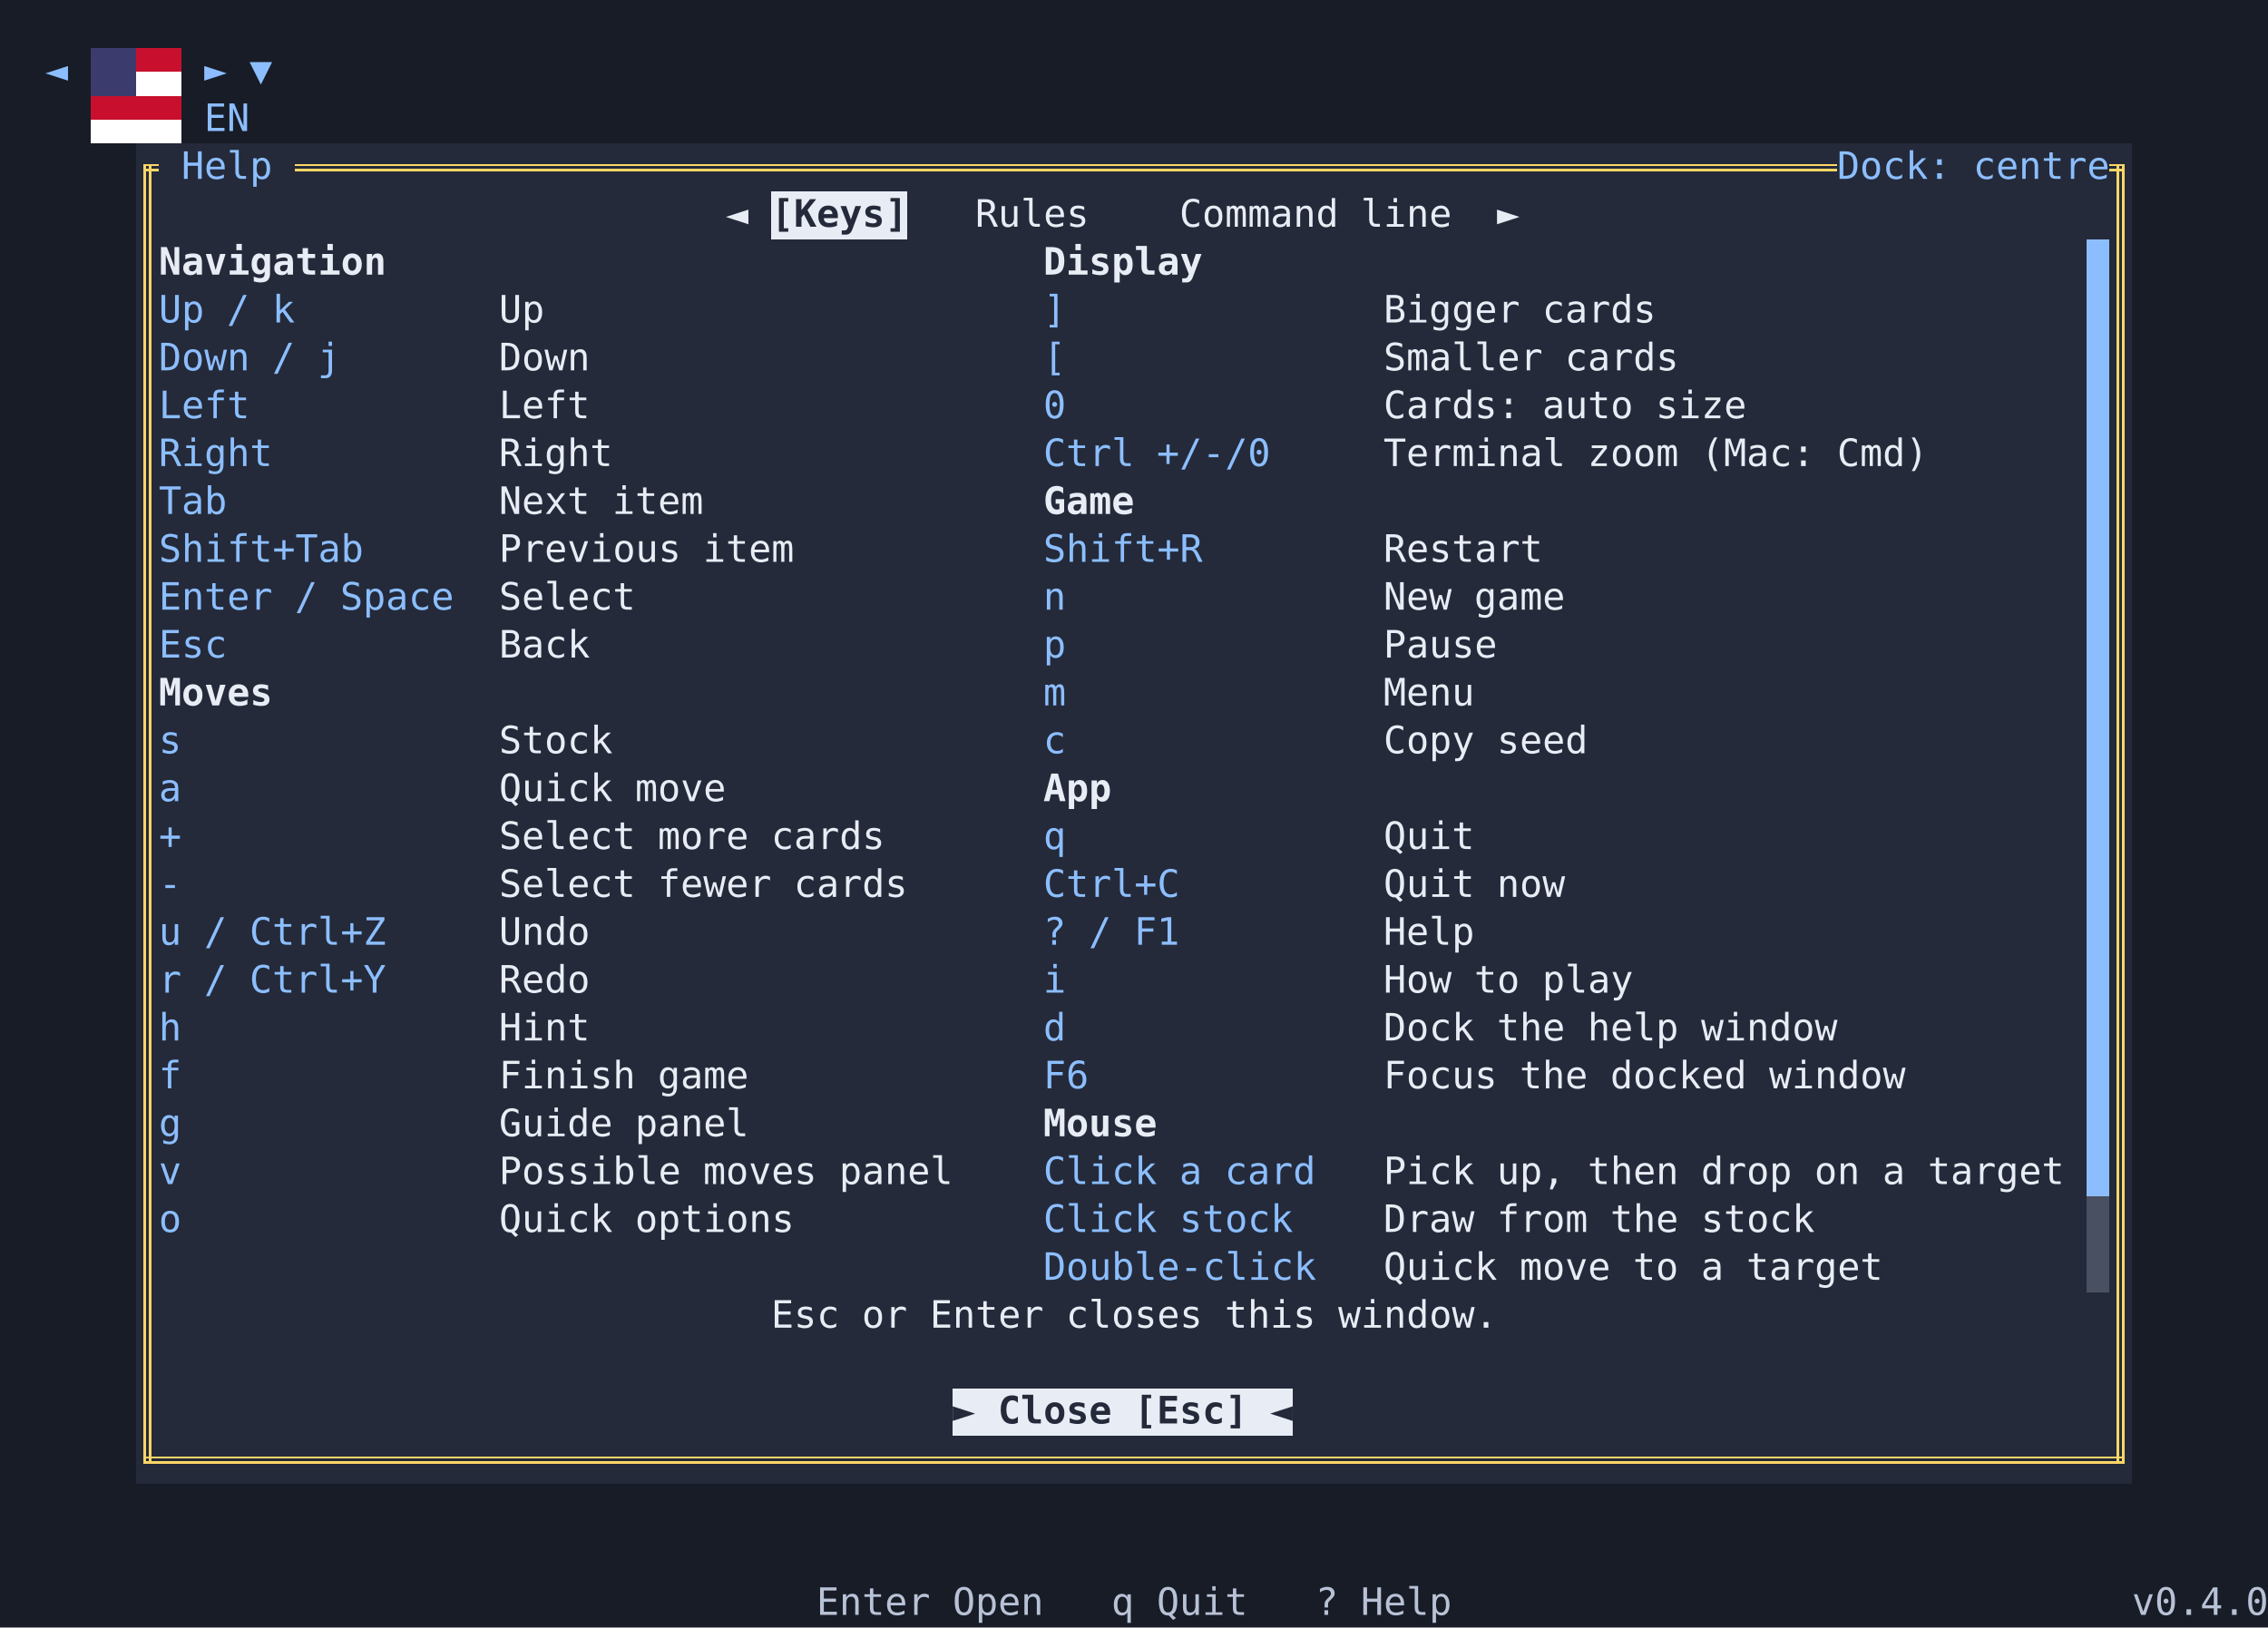
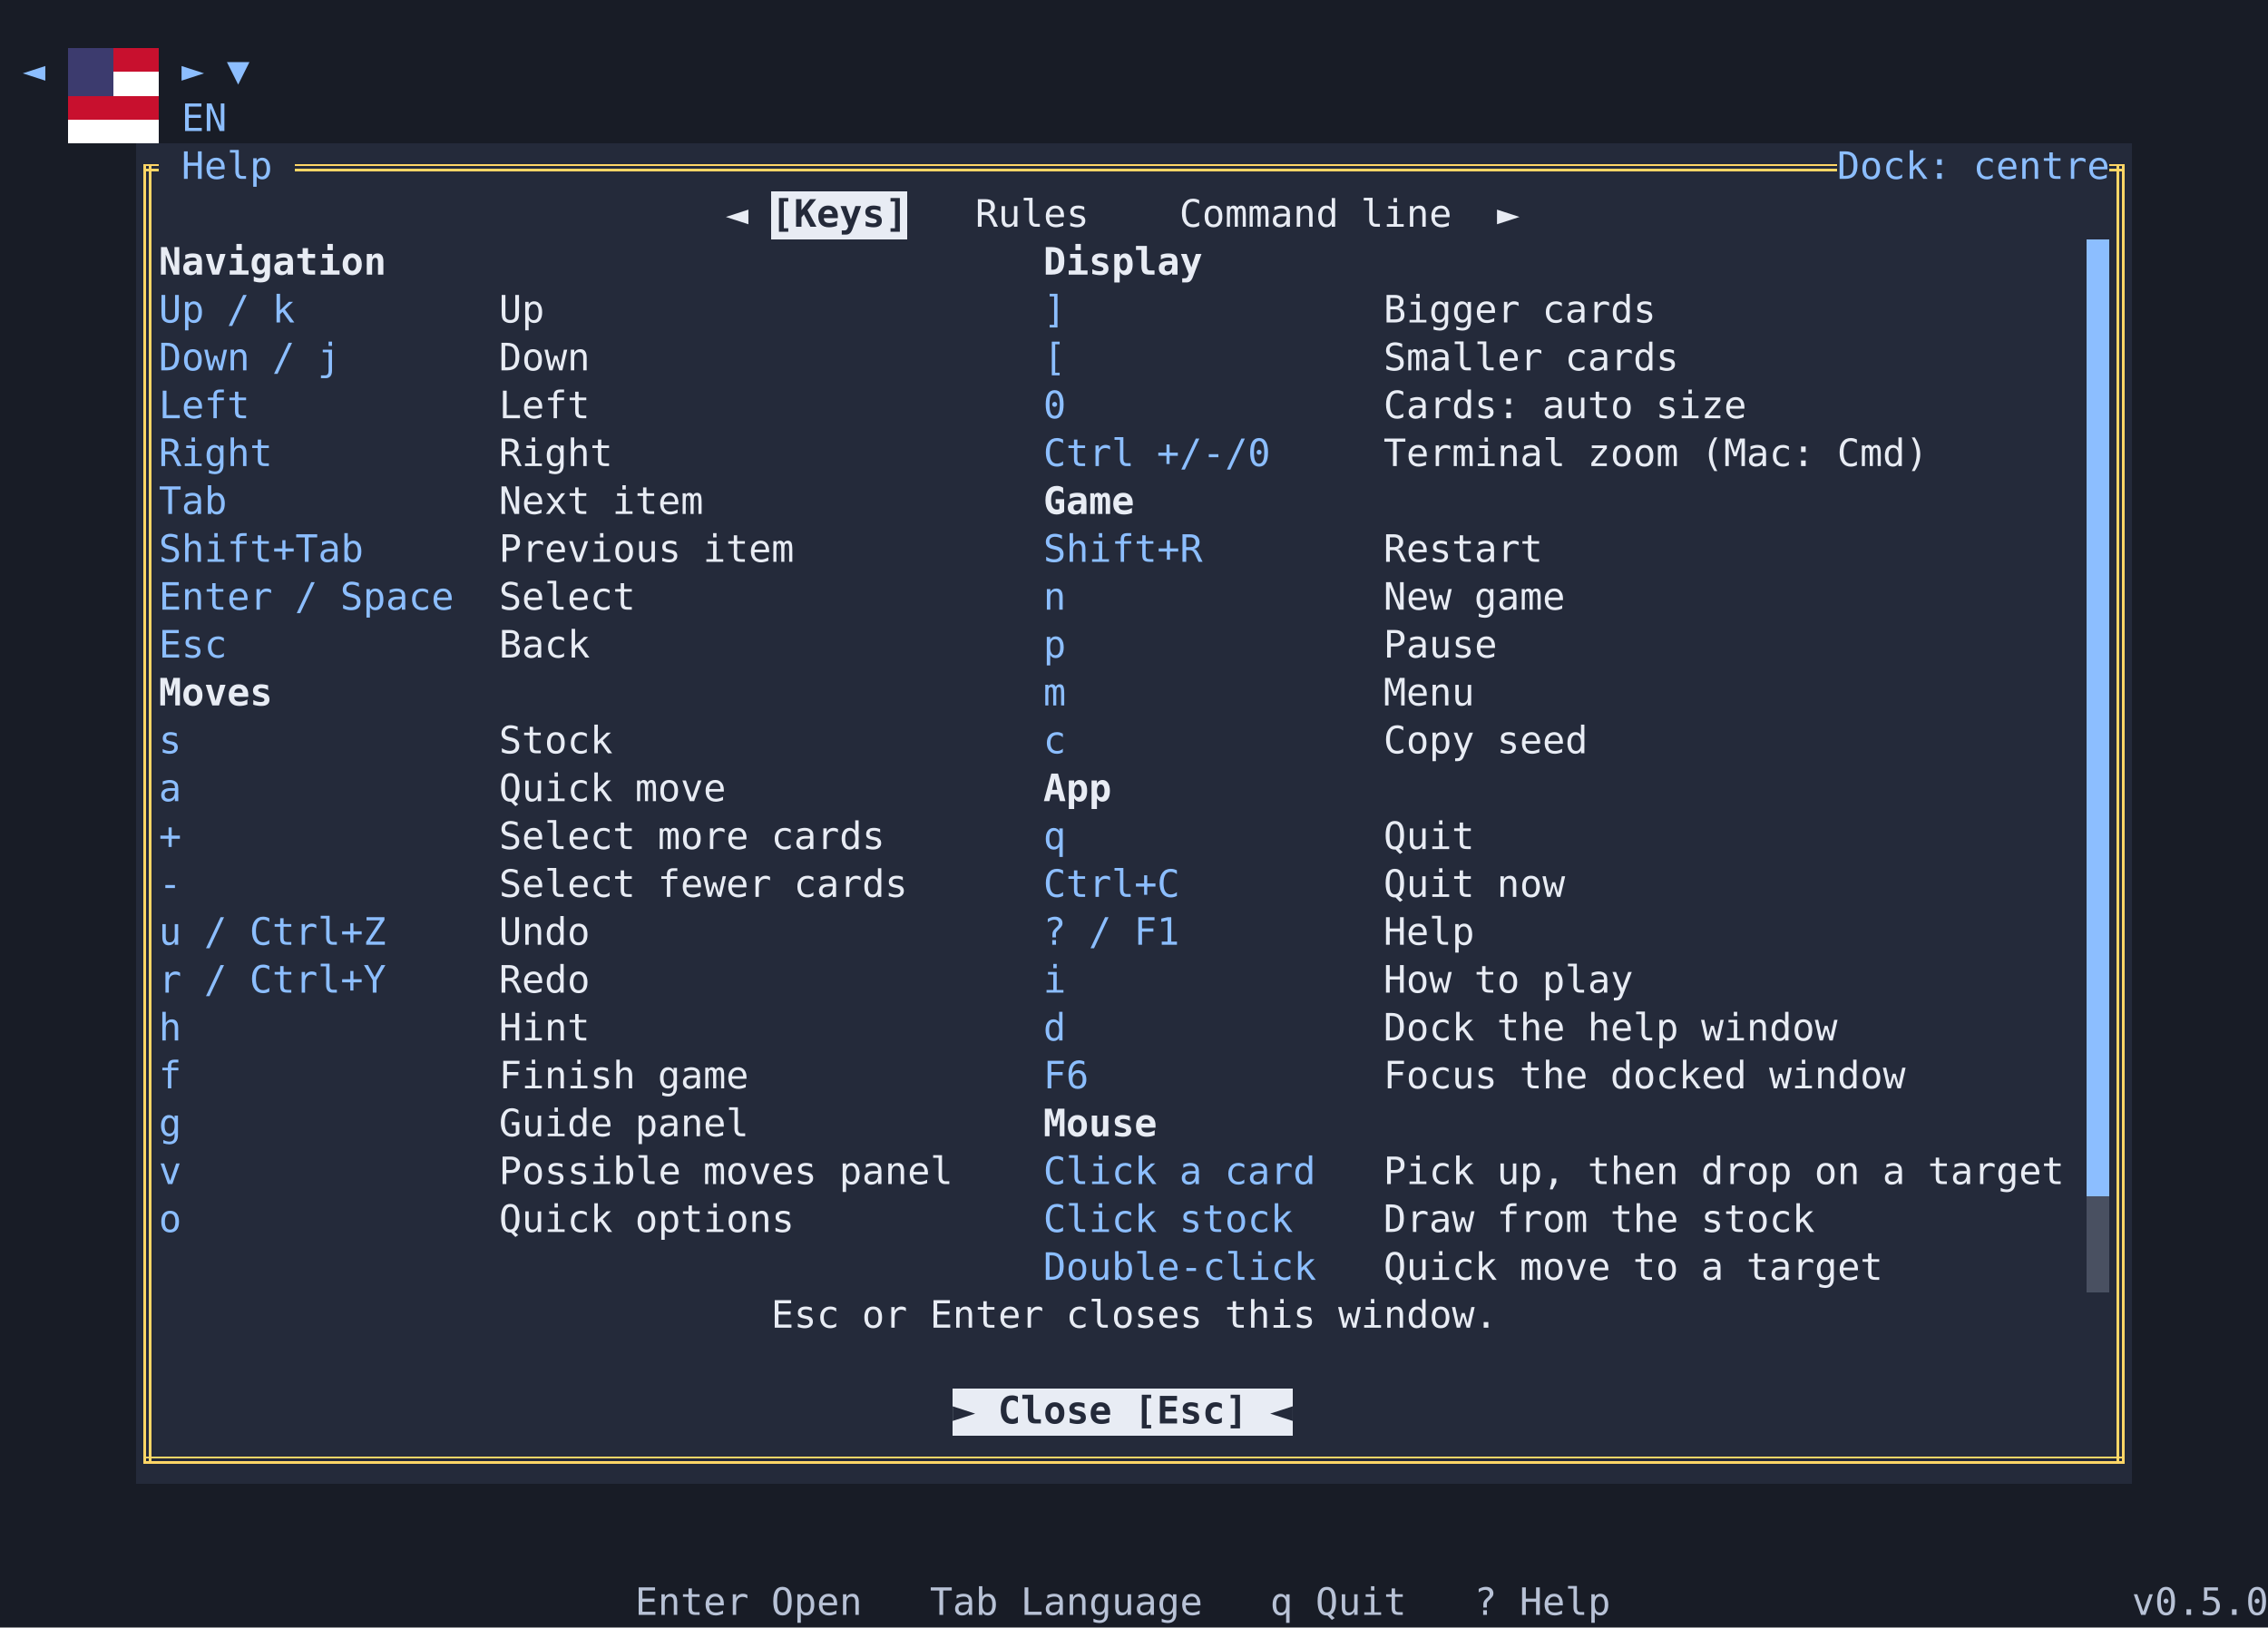
<svg xmlns="http://www.w3.org/2000/svg" viewBox="0 0 900 646" width="900" height="646" role="img" aria-label="The help window listing every key">
  <style />
  <rect width="900" height="646" fill="#181c26" />
  <g shape-rendering="crispEdges" font-family="'Cascadia Mono','DejaVu Sans Mono','Menlo','Consolas','Liberation Mono',monospace" font-size="15">
-     <rect x="36" y="19" width="18" height="19" fill="#3c3b6e" />
-     <rect x="54" y="19" width="18" height="19" fill="#ffffff" />
-     <path fill="#3c3b6e" d="M36 19h9v9.5h-9zM45 19h9v9.5h-9z" />
-     <path fill="#c8102e" d="M54 19h9v9.5h-9zM63 19h9v9.5h-9z" />
-     <text x="18" y="33" fill="#8cbeff">◄</text>
-     <text x="81" y="33" fill="#8cbeff">►</text>
-     <text x="99" y="33" fill="#8cbeff">▼</text>
-     <rect x="36" y="38" width="36" height="19" fill="#ffffff" />
-     <path fill="#c8102e" d="M36 38h9v9.5h-9zM45 38h9v9.5h-9zM54 38h9v9.5h-9zM63 38h9v9.5h-9z" />
-     <text x="81 90" y="52" fill="#8cbeff">EN</text>
+     <rect x="27" y="19" width="18" height="19" fill="#3c3b6e" />
+     <rect x="45" y="19" width="18" height="19" fill="#ffffff" />
+     <path fill="#3c3b6e" d="M27 19h9v9.5h-9zM36 19h9v9.5h-9z" />
+     <path fill="#c8102e" d="M45 19h9v9.5h-9zM54 19h9v9.5h-9z" />
+     <text x="9" y="33" fill="#8cbeff">◄</text>
+     <text x="72" y="33" fill="#8cbeff">►</text>
+     <text x="90" y="33" fill="#8cbeff">▼</text>
+     <rect x="27" y="38" width="36" height="19" fill="#ffffff" />
+     <path fill="#c8102e" d="M27 38h9v9.5h-9zM36 38h9v9.5h-9zM45 38h9v9.5h-9zM54 38h9v9.5h-9z" />
+     <text x="72 81" y="52" fill="#8cbeff">EN</text>
    <rect x="54" y="57" width="792" height="19" fill="#242a3a" />
    <path fill="#ffd666" d="M57 65h1v11h-1zM59 65h1v11h-1zM57 65h6v1h-6zM57 67h6v1h-6zM117 65h6v1h-6zM117 67h6v1h-6zM120 65h6v1h-6zM120 67h6v1h-6zM126 65h6v1h-6zM126 67h6v1h-6zM129 65h6v1h-6zM129 67h6v1h-6zM135 65h6v1h-6zM135 67h6v1h-6zM138 65h6v1h-6zM138 67h6v1h-6zM144 65h6v1h-6zM144 67h6v1h-6zM147 65h6v1h-6zM147 67h6v1h-6zM153 65h6v1h-6zM153 67h6v1h-6zM156 65h6v1h-6zM156 67h6v1h-6zM162 65h6v1h-6zM162 67h6v1h-6zM165 65h6v1h-6zM165 67h6v1h-6zM171 65h6v1h-6zM171 67h6v1h-6zM174 65h6v1h-6zM174 67h6v1h-6zM180 65h6v1h-6zM180 67h6v1h-6zM183 65h6v1h-6zM183 67h6v1h-6zM189 65h6v1h-6zM189 67h6v1h-6zM192 65h6v1h-6zM192 67h6v1h-6zM198 65h6v1h-6zM198 67h6v1h-6zM201 65h6v1h-6zM201 67h6v1h-6zM207 65h6v1h-6zM207 67h6v1h-6zM210 65h6v1h-6zM210 67h6v1h-6zM216 65h6v1h-6zM216 67h6v1h-6zM219 65h6v1h-6zM219 67h6v1h-6zM225 65h6v1h-6zM225 67h6v1h-6zM228 65h6v1h-6zM228 67h6v1h-6zM234 65h6v1h-6zM234 67h6v1h-6zM237 65h6v1h-6zM237 67h6v1h-6zM243 65h6v1h-6zM243 67h6v1h-6zM246 65h6v1h-6zM246 67h6v1h-6zM252 65h6v1h-6zM252 67h6v1h-6zM255 65h6v1h-6zM255 67h6v1h-6zM261 65h6v1h-6zM261 67h6v1h-6zM264 65h6v1h-6zM264 67h6v1h-6zM270 65h6v1h-6zM270 67h6v1h-6zM273 65h6v1h-6zM273 67h6v1h-6zM279 65h6v1h-6zM279 67h6v1h-6zM282 65h6v1h-6zM282 67h6v1h-6zM288 65h6v1h-6zM288 67h6v1h-6zM291 65h6v1h-6zM291 67h6v1h-6zM297 65h6v1h-6zM297 67h6v1h-6zM300 65h6v1h-6zM300 67h6v1h-6zM306 65h6v1h-6zM306 67h6v1h-6zM309 65h6v1h-6zM309 67h6v1h-6zM315 65h6v1h-6zM315 67h6v1h-6zM318 65h6v1h-6zM318 67h6v1h-6zM324 65h6v1h-6zM324 67h6v1h-6zM327 65h6v1h-6zM327 67h6v1h-6zM333 65h6v1h-6zM333 67h6v1h-6zM336 65h6v1h-6zM336 67h6v1h-6zM342 65h6v1h-6zM342 67h6v1h-6zM345 65h6v1h-6zM345 67h6v1h-6zM351 65h6v1h-6zM351 67h6v1h-6zM354 65h6v1h-6zM354 67h6v1h-6zM360 65h6v1h-6zM360 67h6v1h-6zM363 65h6v1h-6zM363 67h6v1h-6zM369 65h6v1h-6zM369 67h6v1h-6zM372 65h6v1h-6zM372 67h6v1h-6zM378 65h6v1h-6zM378 67h6v1h-6zM381 65h6v1h-6zM381 67h6v1h-6zM387 65h6v1h-6zM387 67h6v1h-6zM390 65h6v1h-6zM390 67h6v1h-6zM396 65h6v1h-6zM396 67h6v1h-6zM399 65h6v1h-6zM399 67h6v1h-6zM405 65h6v1h-6zM405 67h6v1h-6zM408 65h6v1h-6zM408 67h6v1h-6zM414 65h6v1h-6zM414 67h6v1h-6zM417 65h6v1h-6zM417 67h6v1h-6zM423 65h6v1h-6zM423 67h6v1h-6zM426 65h6v1h-6zM426 67h6v1h-6zM432 65h6v1h-6zM432 67h6v1h-6zM435 65h6v1h-6zM435 67h6v1h-6zM441 65h6v1h-6zM441 67h6v1h-6zM444 65h6v1h-6zM444 67h6v1h-6zM450 65h6v1h-6zM450 67h6v1h-6zM453 65h6v1h-6zM453 67h6v1h-6zM459 65h6v1h-6zM459 67h6v1h-6zM462 65h6v1h-6zM462 67h6v1h-6zM468 65h6v1h-6zM468 67h6v1h-6zM471 65h6v1h-6zM471 67h6v1h-6zM477 65h6v1h-6zM477 67h6v1h-6zM480 65h6v1h-6zM480 67h6v1h-6zM486 65h6v1h-6zM486 67h6v1h-6zM489 65h6v1h-6zM489 67h6v1h-6zM495 65h6v1h-6zM495 67h6v1h-6zM498 65h6v1h-6zM498 67h6v1h-6zM504 65h6v1h-6zM504 67h6v1h-6zM507 65h6v1h-6zM507 67h6v1h-6zM513 65h6v1h-6zM513 67h6v1h-6zM516 65h6v1h-6zM516 67h6v1h-6zM522 65h6v1h-6zM522 67h6v1h-6zM525 65h6v1h-6zM525 67h6v1h-6zM531 65h6v1h-6zM531 67h6v1h-6zM534 65h6v1h-6zM534 67h6v1h-6zM540 65h6v1h-6zM540 67h6v1h-6zM543 65h6v1h-6zM543 67h6v1h-6zM549 65h6v1h-6zM549 67h6v1h-6zM552 65h6v1h-6zM552 67h6v1h-6zM558 65h6v1h-6zM558 67h6v1h-6zM561 65h6v1h-6zM561 67h6v1h-6zM567 65h6v1h-6zM567 67h6v1h-6zM570 65h6v1h-6zM570 67h6v1h-6zM576 65h6v1h-6zM576 67h6v1h-6zM579 65h6v1h-6zM579 67h6v1h-6zM585 65h6v1h-6zM585 67h6v1h-6zM588 65h6v1h-6zM588 67h6v1h-6zM594 65h6v1h-6zM594 67h6v1h-6zM597 65h6v1h-6zM597 67h6v1h-6zM603 65h6v1h-6zM603 67h6v1h-6zM606 65h6v1h-6zM606 67h6v1h-6zM612 65h6v1h-6zM612 67h6v1h-6zM615 65h6v1h-6zM615 67h6v1h-6zM621 65h6v1h-6zM621 67h6v1h-6zM624 65h6v1h-6zM624 67h6v1h-6zM630 65h6v1h-6zM630 67h6v1h-6zM633 65h6v1h-6zM633 67h6v1h-6zM639 65h6v1h-6zM639 67h6v1h-6zM642 65h6v1h-6zM642 67h6v1h-6zM648 65h6v1h-6zM648 67h6v1h-6zM651 65h6v1h-6zM651 67h6v1h-6zM657 65h6v1h-6zM657 67h6v1h-6zM660 65h6v1h-6zM660 67h6v1h-6zM666 65h6v1h-6zM666 67h6v1h-6zM669 65h6v1h-6zM669 67h6v1h-6zM675 65h6v1h-6zM675 67h6v1h-6zM678 65h6v1h-6zM678 67h6v1h-6zM684 65h6v1h-6zM684 67h6v1h-6zM687 65h6v1h-6zM687 67h6v1h-6zM693 65h6v1h-6zM693 67h6v1h-6zM696 65h6v1h-6zM696 67h6v1h-6zM702 65h6v1h-6zM702 67h6v1h-6zM705 65h6v1h-6zM705 67h6v1h-6zM711 65h6v1h-6zM711 67h6v1h-6zM714 65h6v1h-6zM714 67h6v1h-6zM720 65h6v1h-6zM720 67h6v1h-6zM723 65h6v1h-6zM723 67h6v1h-6zM840 65h1v11h-1zM842 65h1v11h-1zM837 65h6v1h-6zM837 67h6v1h-6z" />
    <text x="72 81 90 99" y="71" fill="#8cbeff">Help</text>
    <text x="729 738 747 756 765" y="71" fill="#8cbeff">Dock:</text>
    <text x="783 792 801 810 819 828" y="71" fill="#8cbeff">centre</text>
    <rect x="54" y="76" width="252" height="19" fill="#242a3a" />
    <rect x="306" y="76" width="54" height="19" fill="#e8ecf4" />
    <rect x="360" y="76" width="486" height="19" fill="#242a3a" />
    <path fill="#ffd666" d="M57 76h1v11h-1zM59 76h1v11h-1zM57 84h1v11h-1zM59 84h1v11h-1zM840 76h1v11h-1zM842 76h1v11h-1zM840 84h1v11h-1zM842 84h1v11h-1z" />
    <text x="288" y="90" fill="#e8ecf4">◄</text>
    <text x="306 315 324 333 342 351" y="90" fill="#242a3a" font-weight="bold">[Keys]</text>
    <text x="387 396 405 414 423" y="90" fill="#e8ecf4">Rules</text>
    <text x="468 477 486 495 504 513 522" y="90" fill="#e8ecf4">Command</text>
    <text x="540 549 558 567" y="90" fill="#e8ecf4">line</text>
    <text x="594" y="90" fill="#e8ecf4">►</text>
    <rect x="54" y="95" width="792" height="19" fill="#242a3a" />
    <path fill="#8cbeff" d="M828 95h9v19h-9z" />
    <path fill="#ffd666" d="M57 95h1v11h-1zM59 95h1v11h-1zM57 103h1v11h-1zM59 103h1v11h-1zM840 95h1v11h-1zM842 95h1v11h-1zM840 103h1v11h-1zM842 103h1v11h-1z" />
    <text x="63 72 81 90 99 108 117 126 135 144" y="109" fill="#e8ecf4" font-weight="bold">Navigation</text>
    <text x="414 423 432 441 450 459 468" y="109" fill="#e8ecf4" font-weight="bold">Display</text>
    <rect x="54" y="114" width="792" height="19" fill="#242a3a" />
    <path fill="#8cbeff" d="M828 114h9v19h-9z" />
    <path fill="#ffd666" d="M57 114h1v11h-1zM59 114h1v11h-1zM57 122h1v11h-1zM59 122h1v11h-1zM840 114h1v11h-1zM842 114h1v11h-1zM840 122h1v11h-1zM842 122h1v11h-1z" />
    <text x="63 72" y="128" fill="#8cbeff">Up</text>
    <text x="90" y="128" fill="#8cbeff">/</text>
    <text x="108" y="128" fill="#8cbeff">k</text>
    <text x="198 207" y="128" fill="#e8ecf4">Up</text>
    <text x="414" y="128" fill="#8cbeff">]</text>
    <text x="549 558 567 576 585 594" y="128" fill="#e8ecf4">Bigger</text>
    <text x="612 621 630 639 648" y="128" fill="#e8ecf4">cards</text>
    <rect x="54" y="133" width="792" height="19" fill="#242a3a" />
    <path fill="#8cbeff" d="M828 133h9v19h-9z" />
    <path fill="#ffd666" d="M57 133h1v11h-1zM59 133h1v11h-1zM57 141h1v11h-1zM59 141h1v11h-1zM840 133h1v11h-1zM842 133h1v11h-1zM840 141h1v11h-1zM842 141h1v11h-1z" />
    <text x="63 72 81 90" y="147" fill="#8cbeff">Down</text>
    <text x="108" y="147" fill="#8cbeff">/</text>
    <text x="126" y="147" fill="#8cbeff">j</text>
    <text x="198 207 216 225" y="147" fill="#e8ecf4">Down</text>
    <text x="414" y="147" fill="#8cbeff">[</text>
    <text x="549 558 567 576 585 594 603" y="147" fill="#e8ecf4">Smaller</text>
    <text x="621 630 639 648 657" y="147" fill="#e8ecf4">cards</text>
    <rect x="54" y="152" width="792" height="19" fill="#242a3a" />
    <path fill="#8cbeff" d="M828 152h9v19h-9z" />
    <path fill="#ffd666" d="M57 152h1v11h-1zM59 152h1v11h-1zM57 160h1v11h-1zM59 160h1v11h-1zM840 152h1v11h-1zM842 152h1v11h-1zM840 160h1v11h-1zM842 160h1v11h-1z" />
    <text x="63 72 81 90" y="166" fill="#8cbeff">Left</text>
    <text x="198 207 216 225" y="166" fill="#e8ecf4">Left</text>
    <text x="414" y="166" fill="#8cbeff">0</text>
    <text x="549 558 567 576 585 594" y="166" fill="#e8ecf4">Cards:</text>
    <text x="612 621 630 639" y="166" fill="#e8ecf4">auto</text>
    <text x="657 666 675 684" y="166" fill="#e8ecf4">size</text>
    <rect x="54" y="171" width="792" height="19" fill="#242a3a" />
    <path fill="#8cbeff" d="M828 171h9v19h-9z" />
    <path fill="#ffd666" d="M57 171h1v11h-1zM59 171h1v11h-1zM57 179h1v11h-1zM59 179h1v11h-1zM840 171h1v11h-1zM842 171h1v11h-1zM840 179h1v11h-1zM842 179h1v11h-1z" />
    <text x="63 72 81 90 99" y="185" fill="#8cbeff">Right</text>
    <text x="198 207 216 225 234" y="185" fill="#e8ecf4">Right</text>
    <text x="414 423 432 441" y="185" fill="#8cbeff">Ctrl</text>
    <text x="459 468 477 486 495" y="185" fill="#8cbeff">+/-/0</text>
    <text x="549 558 567 576 585 594 603 612" y="185" fill="#e8ecf4">Terminal</text>
    <text x="630 639 648 657" y="185" fill="#e8ecf4">zoom</text>
    <text x="675 684 693 702 711" y="185" fill="#e8ecf4">(Mac:</text>
    <text x="729 738 747 756" y="185" fill="#e8ecf4">Cmd)</text>
    <rect x="54" y="190" width="792" height="19" fill="#242a3a" />
    <path fill="#8cbeff" d="M828 190h9v19h-9z" />
    <path fill="#ffd666" d="M57 190h1v11h-1zM59 190h1v11h-1zM57 198h1v11h-1zM59 198h1v11h-1zM840 190h1v11h-1zM842 190h1v11h-1zM840 198h1v11h-1zM842 198h1v11h-1z" />
    <text x="63 72 81" y="204" fill="#8cbeff">Tab</text>
    <text x="198 207 216 225" y="204" fill="#e8ecf4">Next</text>
    <text x="243 252 261 270" y="204" fill="#e8ecf4">item</text>
    <text x="414 423 432 441" y="204" fill="#e8ecf4" font-weight="bold">Game</text>
    <rect x="54" y="209" width="792" height="19" fill="#242a3a" />
    <path fill="#8cbeff" d="M828 209h9v19h-9z" />
    <path fill="#ffd666" d="M57 209h1v11h-1zM59 209h1v11h-1zM57 217h1v11h-1zM59 217h1v11h-1zM840 209h1v11h-1zM842 209h1v11h-1zM840 217h1v11h-1zM842 217h1v11h-1z" />
    <text x="63 72 81 90 99 108 117 126 135" y="223" fill="#8cbeff">Shift+Tab</text>
    <text x="198 207 216 225 234 243 252 261" y="223" fill="#e8ecf4">Previous</text>
    <text x="279 288 297 306" y="223" fill="#e8ecf4">item</text>
    <text x="414 423 432 441 450 459 468" y="223" fill="#8cbeff">Shift+R</text>
    <text x="549 558 567 576 585 594 603" y="223" fill="#e8ecf4">Restart</text>
    <rect x="54" y="228" width="792" height="19" fill="#242a3a" />
    <path fill="#8cbeff" d="M828 228h9v19h-9z" />
    <path fill="#ffd666" d="M57 228h1v11h-1zM59 228h1v11h-1zM57 236h1v11h-1zM59 236h1v11h-1zM840 228h1v11h-1zM842 228h1v11h-1zM840 236h1v11h-1zM842 236h1v11h-1z" />
    <text x="63 72 81 90 99" y="242" fill="#8cbeff">Enter</text>
    <text x="117" y="242" fill="#8cbeff">/</text>
    <text x="135 144 153 162 171" y="242" fill="#8cbeff">Space</text>
    <text x="198 207 216 225 234 243" y="242" fill="#e8ecf4">Select</text>
    <text x="414" y="242" fill="#8cbeff">n</text>
    <text x="549 558 567" y="242" fill="#e8ecf4">New</text>
    <text x="585 594 603 612" y="242" fill="#e8ecf4">game</text>
    <rect x="54" y="247" width="792" height="19" fill="#242a3a" />
    <path fill="#8cbeff" d="M828 247h9v19h-9z" />
    <path fill="#ffd666" d="M57 247h1v11h-1zM59 247h1v11h-1zM57 255h1v11h-1zM59 255h1v11h-1zM840 247h1v11h-1zM842 247h1v11h-1zM840 255h1v11h-1zM842 255h1v11h-1z" />
    <text x="63 72 81" y="261" fill="#8cbeff">Esc</text>
    <text x="198 207 216 225" y="261" fill="#e8ecf4">Back</text>
    <text x="414" y="261" fill="#8cbeff">p</text>
    <text x="549 558 567 576 585" y="261" fill="#e8ecf4">Pause</text>
    <rect x="54" y="266" width="792" height="19" fill="#242a3a" />
    <path fill="#8cbeff" d="M828 266h9v19h-9z" />
    <path fill="#ffd666" d="M57 266h1v11h-1zM59 266h1v11h-1zM57 274h1v11h-1zM59 274h1v11h-1zM840 266h1v11h-1zM842 266h1v11h-1zM840 274h1v11h-1zM842 274h1v11h-1z" />
    <text x="63 72 81 90 99" y="280" fill="#e8ecf4" font-weight="bold">Moves</text>
    <text x="414" y="280" fill="#8cbeff">m</text>
    <text x="549 558 567 576" y="280" fill="#e8ecf4">Menu</text>
    <rect x="54" y="285" width="792" height="19" fill="#242a3a" />
    <path fill="#8cbeff" d="M828 285h9v19h-9z" />
    <path fill="#ffd666" d="M57 285h1v11h-1zM59 285h1v11h-1zM57 293h1v11h-1zM59 293h1v11h-1zM840 285h1v11h-1zM842 285h1v11h-1zM840 293h1v11h-1zM842 293h1v11h-1z" />
    <text x="63" y="299" fill="#8cbeff">s</text>
    <text x="198 207 216 225 234" y="299" fill="#e8ecf4">Stock</text>
    <text x="414" y="299" fill="#8cbeff">c</text>
    <text x="549 558 567 576" y="299" fill="#e8ecf4">Copy</text>
    <text x="594 603 612 621" y="299" fill="#e8ecf4">seed</text>
    <rect x="54" y="304" width="792" height="19" fill="#242a3a" />
    <path fill="#8cbeff" d="M828 304h9v19h-9z" />
    <path fill="#ffd666" d="M57 304h1v11h-1zM59 304h1v11h-1zM57 312h1v11h-1zM59 312h1v11h-1zM840 304h1v11h-1zM842 304h1v11h-1zM840 312h1v11h-1zM842 312h1v11h-1z" />
    <text x="63" y="318" fill="#8cbeff">a</text>
    <text x="198 207 216 225 234" y="318" fill="#e8ecf4">Quick</text>
    <text x="252 261 270 279" y="318" fill="#e8ecf4">move</text>
    <text x="414 423 432" y="318" fill="#e8ecf4" font-weight="bold">App</text>
    <rect x="54" y="323" width="792" height="19" fill="#242a3a" />
    <path fill="#8cbeff" d="M828 323h9v19h-9z" />
    <path fill="#ffd666" d="M57 323h1v11h-1zM59 323h1v11h-1zM57 331h1v11h-1zM59 331h1v11h-1zM840 323h1v11h-1zM842 323h1v11h-1zM840 331h1v11h-1zM842 331h1v11h-1z" />
    <text x="63" y="337" fill="#8cbeff">+</text>
    <text x="198 207 216 225 234 243" y="337" fill="#e8ecf4">Select</text>
    <text x="261 270 279 288" y="337" fill="#e8ecf4">more</text>
    <text x="306 315 324 333 342" y="337" fill="#e8ecf4">cards</text>
    <text x="414" y="337" fill="#8cbeff">q</text>
    <text x="549 558 567 576" y="337" fill="#e8ecf4">Quit</text>
    <rect x="54" y="342" width="792" height="19" fill="#242a3a" />
    <path fill="#8cbeff" d="M828 342h9v19h-9z" />
    <path fill="#ffd666" d="M57 342h1v11h-1zM59 342h1v11h-1zM57 350h1v11h-1zM59 350h1v11h-1zM840 342h1v11h-1zM842 342h1v11h-1zM840 350h1v11h-1zM842 350h1v11h-1z" />
    <text x="63" y="356" fill="#8cbeff">-</text>
    <text x="198 207 216 225 234 243" y="356" fill="#e8ecf4">Select</text>
    <text x="261 270 279 288 297" y="356" fill="#e8ecf4">fewer</text>
    <text x="315 324 333 342 351" y="356" fill="#e8ecf4">cards</text>
    <text x="414 423 432 441 450 459" y="356" fill="#8cbeff">Ctrl+C</text>
    <text x="549 558 567 576" y="356" fill="#e8ecf4">Quit</text>
    <text x="594 603 612" y="356" fill="#e8ecf4">now</text>
    <rect x="54" y="361" width="792" height="19" fill="#242a3a" />
    <path fill="#8cbeff" d="M828 361h9v19h-9z" />
    <path fill="#ffd666" d="M57 361h1v11h-1zM59 361h1v11h-1zM57 369h1v11h-1zM59 369h1v11h-1zM840 361h1v11h-1zM842 361h1v11h-1zM840 369h1v11h-1zM842 369h1v11h-1z" />
    <text x="63" y="375" fill="#8cbeff">u</text>
    <text x="81" y="375" fill="#8cbeff">/</text>
    <text x="99 108 117 126 135 144" y="375" fill="#8cbeff">Ctrl+Z</text>
    <text x="198 207 216 225" y="375" fill="#e8ecf4">Undo</text>
    <text x="414" y="375" fill="#8cbeff">?</text>
    <text x="432" y="375" fill="#8cbeff">/</text>
    <text x="450 459" y="375" fill="#8cbeff">F1</text>
    <text x="549 558 567 576" y="375" fill="#e8ecf4">Help</text>
    <rect x="54" y="380" width="792" height="19" fill="#242a3a" />
    <path fill="#8cbeff" d="M828 380h9v19h-9z" />
    <path fill="#ffd666" d="M57 380h1v11h-1zM59 380h1v11h-1zM57 388h1v11h-1zM59 388h1v11h-1zM840 380h1v11h-1zM842 380h1v11h-1zM840 388h1v11h-1zM842 388h1v11h-1z" />
    <text x="63" y="394" fill="#8cbeff">r</text>
    <text x="81" y="394" fill="#8cbeff">/</text>
    <text x="99 108 117 126 135 144" y="394" fill="#8cbeff">Ctrl+Y</text>
    <text x="198 207 216 225" y="394" fill="#e8ecf4">Redo</text>
    <text x="414" y="394" fill="#8cbeff">i</text>
    <text x="549 558 567" y="394" fill="#e8ecf4">How</text>
    <text x="585 594" y="394" fill="#e8ecf4">to</text>
    <text x="612 621 630 639" y="394" fill="#e8ecf4">play</text>
    <rect x="54" y="399" width="792" height="19" fill="#242a3a" />
    <path fill="#8cbeff" d="M828 399h9v19h-9z" />
    <path fill="#ffd666" d="M57 399h1v11h-1zM59 399h1v11h-1zM57 407h1v11h-1zM59 407h1v11h-1zM840 399h1v11h-1zM842 399h1v11h-1zM840 407h1v11h-1zM842 407h1v11h-1z" />
    <text x="63" y="413" fill="#8cbeff">h</text>
    <text x="198 207 216 225" y="413" fill="#e8ecf4">Hint</text>
    <text x="414" y="413" fill="#8cbeff">d</text>
    <text x="549 558 567 576" y="413" fill="#e8ecf4">Dock</text>
    <text x="594 603 612" y="413" fill="#e8ecf4">the</text>
    <text x="630 639 648 657" y="413" fill="#e8ecf4">help</text>
    <text x="675 684 693 702 711 720" y="413" fill="#e8ecf4">window</text>
    <rect x="54" y="418" width="792" height="19" fill="#242a3a" />
    <path fill="#8cbeff" d="M828 418h9v19h-9z" />
    <path fill="#ffd666" d="M57 418h1v11h-1zM59 418h1v11h-1zM57 426h1v11h-1zM59 426h1v11h-1zM840 418h1v11h-1zM842 418h1v11h-1zM840 426h1v11h-1zM842 426h1v11h-1z" />
    <text x="63" y="432" fill="#8cbeff">f</text>
    <text x="198 207 216 225 234 243" y="432" fill="#e8ecf4">Finish</text>
    <text x="261 270 279 288" y="432" fill="#e8ecf4">game</text>
    <text x="414 423" y="432" fill="#8cbeff">F6</text>
    <text x="549 558 567 576 585" y="432" fill="#e8ecf4">Focus</text>
    <text x="603 612 621" y="432" fill="#e8ecf4">the</text>
    <text x="639 648 657 666 675 684" y="432" fill="#e8ecf4">docked</text>
    <text x="702 711 720 729 738 747" y="432" fill="#e8ecf4">window</text>
    <rect x="54" y="437" width="792" height="19" fill="#242a3a" />
    <path fill="#8cbeff" d="M828 437h9v19h-9z" />
    <path fill="#ffd666" d="M57 437h1v11h-1zM59 437h1v11h-1zM57 445h1v11h-1zM59 445h1v11h-1zM840 437h1v11h-1zM842 437h1v11h-1zM840 445h1v11h-1zM842 445h1v11h-1z" />
    <text x="63" y="451" fill="#8cbeff">g</text>
    <text x="198 207 216 225 234" y="451" fill="#e8ecf4">Guide</text>
    <text x="252 261 270 279 288" y="451" fill="#e8ecf4">panel</text>
    <text x="414 423 432 441 450" y="451" fill="#e8ecf4" font-weight="bold">Mouse</text>
    <rect x="54" y="456" width="792" height="19" fill="#242a3a" />
    <path fill="#8cbeff" d="M828 456h9v19h-9z" />
    <path fill="#ffd666" d="M57 456h1v11h-1zM59 456h1v11h-1zM57 464h1v11h-1zM59 464h1v11h-1zM840 456h1v11h-1zM842 456h1v11h-1zM840 464h1v11h-1zM842 464h1v11h-1z" />
    <text x="63" y="470" fill="#8cbeff">v</text>
    <text x="198 207 216 225 234 243 252 261" y="470" fill="#e8ecf4">Possible</text>
    <text x="279 288 297 306 315" y="470" fill="#e8ecf4">moves</text>
    <text x="333 342 351 360 369" y="470" fill="#e8ecf4">panel</text>
    <text x="414 423 432 441 450" y="470" fill="#8cbeff">Click</text>
    <text x="468" y="470" fill="#8cbeff">a</text>
    <text x="486 495 504 513" y="470" fill="#8cbeff">card</text>
    <text x="549 558 567 576" y="470" fill="#e8ecf4">Pick</text>
    <text x="594 603 612" y="470" fill="#e8ecf4">up,</text>
    <text x="630 639 648 657" y="470" fill="#e8ecf4">then</text>
    <text x="675 684 693 702" y="470" fill="#e8ecf4">drop</text>
    <text x="720 729" y="470" fill="#e8ecf4">on</text>
    <text x="747" y="470" fill="#e8ecf4">a</text>
    <text x="765 774 783 792 801 810" y="470" fill="#e8ecf4">target</text>
    <rect x="54" y="475" width="792" height="19" fill="#242a3a" />
    <path fill="#495061" d="M828 475h9v19h-9z" />
    <path fill="#ffd666" d="M57 475h1v11h-1zM59 475h1v11h-1zM57 483h1v11h-1zM59 483h1v11h-1zM840 475h1v11h-1zM842 475h1v11h-1zM840 483h1v11h-1zM842 483h1v11h-1z" />
    <text x="63" y="489" fill="#8cbeff">o</text>
    <text x="198 207 216 225 234" y="489" fill="#e8ecf4">Quick</text>
    <text x="252 261 270 279 288 297 306" y="489" fill="#e8ecf4">options</text>
    <text x="414 423 432 441 450" y="489" fill="#8cbeff">Click</text>
    <text x="468 477 486 495 504" y="489" fill="#8cbeff">stock</text>
    <text x="549 558 567 576" y="489" fill="#e8ecf4">Draw</text>
    <text x="594 603 612 621" y="489" fill="#e8ecf4">from</text>
    <text x="639 648 657" y="489" fill="#e8ecf4">the</text>
    <text x="675 684 693 702 711" y="489" fill="#e8ecf4">stock</text>
    <rect x="54" y="494" width="792" height="19" fill="#242a3a" />
    <path fill="#495061" d="M828 494h9v19h-9z" />
    <path fill="#ffd666" d="M57 494h1v11h-1zM59 494h1v11h-1zM57 502h1v11h-1zM59 502h1v11h-1zM840 494h1v11h-1zM842 494h1v11h-1zM840 502h1v11h-1zM842 502h1v11h-1z" />
    <text x="414 423 432 441 450 459 468 477 486 495 504 513" y="508" fill="#8cbeff">Double-click</text>
    <text x="549 558 567 576 585" y="508" fill="#e8ecf4">Quick</text>
    <text x="603 612 621 630" y="508" fill="#e8ecf4">move</text>
    <text x="648 657" y="508" fill="#e8ecf4">to</text>
    <text x="675" y="508" fill="#e8ecf4">a</text>
    <text x="693 702 711 720 729 738" y="508" fill="#e8ecf4">target</text>
    <rect x="54" y="513" width="792" height="19" fill="#242a3a" />
    <path fill="#ffd666" d="M57 513h1v11h-1zM59 513h1v11h-1zM57 521h1v11h-1zM59 521h1v11h-1zM840 513h1v11h-1zM842 513h1v11h-1zM840 521h1v11h-1zM842 521h1v11h-1z" />
    <text x="306 315 324" y="527" fill="#e8ecf4">Esc</text>
    <text x="342 351" y="527" fill="#e8ecf4">or</text>
    <text x="369 378 387 396 405" y="527" fill="#e8ecf4">Enter</text>
    <text x="423 432 441 450 459 468" y="527" fill="#e8ecf4">closes</text>
    <text x="486 495 504 513" y="527" fill="#e8ecf4">this</text>
    <text x="531 540 549 558 567 576 585" y="527" fill="#e8ecf4">window.</text>
    <rect x="54" y="532" width="792" height="19" fill="#242a3a" />
    <path fill="#ffd666" d="M57 532h1v11h-1zM59 532h1v11h-1zM57 540h1v11h-1zM59 540h1v11h-1zM840 532h1v11h-1zM842 532h1v11h-1zM840 540h1v11h-1zM842 540h1v11h-1z" />
    <rect x="54" y="551" width="324" height="19" fill="#242a3a" />
    <rect x="378" y="551" width="135" height="19" fill="#e8ecf4" />
    <rect x="513" y="551" width="333" height="19" fill="#242a3a" />
    <path fill="#ffd666" d="M57 551h1v11h-1zM59 551h1v11h-1zM57 559h1v11h-1zM59 559h1v11h-1zM840 551h1v11h-1zM842 551h1v11h-1zM840 559h1v11h-1zM842 559h1v11h-1z" />
    <text x="378" y="565" fill="#242a3a" font-weight="bold">►</text>
    <text x="396 405 414 423 432" y="565" fill="#242a3a" font-weight="bold">Close</text>
    <text x="450 459 468 477 486" y="565" fill="#242a3a" font-weight="bold">[Esc]</text>
    <text x="504" y="565" fill="#242a3a" font-weight="bold">◄</text>
    <rect x="54" y="570" width="792" height="19" fill="#242a3a" />
    <path fill="#ffd666" d="M57 570h1v11h-1zM59 570h1v11h-1zM57 578h6v1h-6zM57 580h6v1h-6zM63 578h6v1h-6zM63 580h6v1h-6zM66 578h6v1h-6zM66 580h6v1h-6zM72 578h6v1h-6zM72 580h6v1h-6zM75 578h6v1h-6zM75 580h6v1h-6zM81 578h6v1h-6zM81 580h6v1h-6zM84 578h6v1h-6zM84 580h6v1h-6zM90 578h6v1h-6zM90 580h6v1h-6zM93 578h6v1h-6zM93 580h6v1h-6zM99 578h6v1h-6zM99 580h6v1h-6zM102 578h6v1h-6zM102 580h6v1h-6zM108 578h6v1h-6zM108 580h6v1h-6zM111 578h6v1h-6zM111 580h6v1h-6zM117 578h6v1h-6zM117 580h6v1h-6zM120 578h6v1h-6zM120 580h6v1h-6zM126 578h6v1h-6zM126 580h6v1h-6zM129 578h6v1h-6zM129 580h6v1h-6zM135 578h6v1h-6zM135 580h6v1h-6zM138 578h6v1h-6zM138 580h6v1h-6zM144 578h6v1h-6zM144 580h6v1h-6zM147 578h6v1h-6zM147 580h6v1h-6zM153 578h6v1h-6zM153 580h6v1h-6zM156 578h6v1h-6zM156 580h6v1h-6zM162 578h6v1h-6zM162 580h6v1h-6zM165 578h6v1h-6zM165 580h6v1h-6zM171 578h6v1h-6zM171 580h6v1h-6zM174 578h6v1h-6zM174 580h6v1h-6zM180 578h6v1h-6zM180 580h6v1h-6zM183 578h6v1h-6zM183 580h6v1h-6zM189 578h6v1h-6zM189 580h6v1h-6zM192 578h6v1h-6zM192 580h6v1h-6zM198 578h6v1h-6zM198 580h6v1h-6zM201 578h6v1h-6zM201 580h6v1h-6zM207 578h6v1h-6zM207 580h6v1h-6zM210 578h6v1h-6zM210 580h6v1h-6zM216 578h6v1h-6zM216 580h6v1h-6zM219 578h6v1h-6zM219 580h6v1h-6zM225 578h6v1h-6zM225 580h6v1h-6zM228 578h6v1h-6zM228 580h6v1h-6zM234 578h6v1h-6zM234 580h6v1h-6zM237 578h6v1h-6zM237 580h6v1h-6zM243 578h6v1h-6zM243 580h6v1h-6zM246 578h6v1h-6zM246 580h6v1h-6zM252 578h6v1h-6zM252 580h6v1h-6zM255 578h6v1h-6zM255 580h6v1h-6zM261 578h6v1h-6zM261 580h6v1h-6zM264 578h6v1h-6zM264 580h6v1h-6zM270 578h6v1h-6zM270 580h6v1h-6zM273 578h6v1h-6zM273 580h6v1h-6zM279 578h6v1h-6zM279 580h6v1h-6zM282 578h6v1h-6zM282 580h6v1h-6zM288 578h6v1h-6zM288 580h6v1h-6zM291 578h6v1h-6zM291 580h6v1h-6zM297 578h6v1h-6zM297 580h6v1h-6zM300 578h6v1h-6zM300 580h6v1h-6zM306 578h6v1h-6zM306 580h6v1h-6zM309 578h6v1h-6zM309 580h6v1h-6zM315 578h6v1h-6zM315 580h6v1h-6zM318 578h6v1h-6zM318 580h6v1h-6zM324 578h6v1h-6zM324 580h6v1h-6zM327 578h6v1h-6zM327 580h6v1h-6zM333 578h6v1h-6zM333 580h6v1h-6zM336 578h6v1h-6zM336 580h6v1h-6zM342 578h6v1h-6zM342 580h6v1h-6zM345 578h6v1h-6zM345 580h6v1h-6zM351 578h6v1h-6zM351 580h6v1h-6zM354 578h6v1h-6zM354 580h6v1h-6zM360 578h6v1h-6zM360 580h6v1h-6zM363 578h6v1h-6zM363 580h6v1h-6zM369 578h6v1h-6zM369 580h6v1h-6zM372 578h6v1h-6zM372 580h6v1h-6zM378 578h6v1h-6zM378 580h6v1h-6zM381 578h6v1h-6zM381 580h6v1h-6zM387 578h6v1h-6zM387 580h6v1h-6zM390 578h6v1h-6zM390 580h6v1h-6zM396 578h6v1h-6zM396 580h6v1h-6zM399 578h6v1h-6zM399 580h6v1h-6zM405 578h6v1h-6zM405 580h6v1h-6zM408 578h6v1h-6zM408 580h6v1h-6zM414 578h6v1h-6zM414 580h6v1h-6zM417 578h6v1h-6zM417 580h6v1h-6zM423 578h6v1h-6zM423 580h6v1h-6zM426 578h6v1h-6zM426 580h6v1h-6zM432 578h6v1h-6zM432 580h6v1h-6zM435 578h6v1h-6zM435 580h6v1h-6zM441 578h6v1h-6zM441 580h6v1h-6zM444 578h6v1h-6zM444 580h6v1h-6zM450 578h6v1h-6zM450 580h6v1h-6zM453 578h6v1h-6zM453 580h6v1h-6zM459 578h6v1h-6zM459 580h6v1h-6zM462 578h6v1h-6zM462 580h6v1h-6zM468 578h6v1h-6zM468 580h6v1h-6zM471 578h6v1h-6zM471 580h6v1h-6zM477 578h6v1h-6zM477 580h6v1h-6zM480 578h6v1h-6zM480 580h6v1h-6zM486 578h6v1h-6zM486 580h6v1h-6zM489 578h6v1h-6zM489 580h6v1h-6zM495 578h6v1h-6zM495 580h6v1h-6zM498 578h6v1h-6zM498 580h6v1h-6zM504 578h6v1h-6zM504 580h6v1h-6zM507 578h6v1h-6zM507 580h6v1h-6zM513 578h6v1h-6zM513 580h6v1h-6zM516 578h6v1h-6zM516 580h6v1h-6zM522 578h6v1h-6zM522 580h6v1h-6zM525 578h6v1h-6zM525 580h6v1h-6zM531 578h6v1h-6zM531 580h6v1h-6zM534 578h6v1h-6zM534 580h6v1h-6zM540 578h6v1h-6zM540 580h6v1h-6zM543 578h6v1h-6zM543 580h6v1h-6zM549 578h6v1h-6zM549 580h6v1h-6zM552 578h6v1h-6zM552 580h6v1h-6zM558 578h6v1h-6zM558 580h6v1h-6zM561 578h6v1h-6zM561 580h6v1h-6zM567 578h6v1h-6zM567 580h6v1h-6zM570 578h6v1h-6zM570 580h6v1h-6zM576 578h6v1h-6zM576 580h6v1h-6zM579 578h6v1h-6zM579 580h6v1h-6zM585 578h6v1h-6zM585 580h6v1h-6zM588 578h6v1h-6zM588 580h6v1h-6zM594 578h6v1h-6zM594 580h6v1h-6zM597 578h6v1h-6zM597 580h6v1h-6zM603 578h6v1h-6zM603 580h6v1h-6zM606 578h6v1h-6zM606 580h6v1h-6zM612 578h6v1h-6zM612 580h6v1h-6zM615 578h6v1h-6zM615 580h6v1h-6zM621 578h6v1h-6zM621 580h6v1h-6zM624 578h6v1h-6zM624 580h6v1h-6zM630 578h6v1h-6zM630 580h6v1h-6zM633 578h6v1h-6zM633 580h6v1h-6zM639 578h6v1h-6zM639 580h6v1h-6zM642 578h6v1h-6zM642 580h6v1h-6zM648 578h6v1h-6zM648 580h6v1h-6zM651 578h6v1h-6zM651 580h6v1h-6zM657 578h6v1h-6zM657 580h6v1h-6zM660 578h6v1h-6zM660 580h6v1h-6zM666 578h6v1h-6zM666 580h6v1h-6zM669 578h6v1h-6zM669 580h6v1h-6zM675 578h6v1h-6zM675 580h6v1h-6zM678 578h6v1h-6zM678 580h6v1h-6zM684 578h6v1h-6zM684 580h6v1h-6zM687 578h6v1h-6zM687 580h6v1h-6zM693 578h6v1h-6zM693 580h6v1h-6zM696 578h6v1h-6zM696 580h6v1h-6zM702 578h6v1h-6zM702 580h6v1h-6zM705 578h6v1h-6zM705 580h6v1h-6zM711 578h6v1h-6zM711 580h6v1h-6zM714 578h6v1h-6zM714 580h6v1h-6zM720 578h6v1h-6zM720 580h6v1h-6zM723 578h6v1h-6zM723 580h6v1h-6zM729 578h6v1h-6zM729 580h6v1h-6zM732 578h6v1h-6zM732 580h6v1h-6zM738 578h6v1h-6zM738 580h6v1h-6zM741 578h6v1h-6zM741 580h6v1h-6zM747 578h6v1h-6zM747 580h6v1h-6zM750 578h6v1h-6zM750 580h6v1h-6zM756 578h6v1h-6zM756 580h6v1h-6zM759 578h6v1h-6zM759 580h6v1h-6zM765 578h6v1h-6zM765 580h6v1h-6zM768 578h6v1h-6zM768 580h6v1h-6zM774 578h6v1h-6zM774 580h6v1h-6zM777 578h6v1h-6zM777 580h6v1h-6zM783 578h6v1h-6zM783 580h6v1h-6zM786 578h6v1h-6zM786 580h6v1h-6zM792 578h6v1h-6zM792 580h6v1h-6zM795 578h6v1h-6zM795 580h6v1h-6zM801 578h6v1h-6zM801 580h6v1h-6zM804 578h6v1h-6zM804 580h6v1h-6zM810 578h6v1h-6zM810 580h6v1h-6zM813 578h6v1h-6zM813 580h6v1h-6zM819 578h6v1h-6zM819 580h6v1h-6zM822 578h6v1h-6zM822 580h6v1h-6zM828 578h6v1h-6zM828 580h6v1h-6zM831 578h6v1h-6zM831 580h6v1h-6zM840 570h1v11h-1zM842 570h1v11h-1zM837 578h6v1h-6zM837 580h6v1h-6z" />
-     <text x="324 333 342 351 360" y="641" fill="#b8c2d6">Enter</text>
-     <text x="378 387 396 405" y="641" fill="#b8c2d6">Open</text>
-     <text x="441" y="641" fill="#b8c2d6">q</text>
-     <text x="459 468 477 486" y="641" fill="#b8c2d6">Quit</text>
-     <text x="522" y="641" fill="#b8c2d6">?</text>
-     <text x="540 549 558 567" y="641" fill="#b8c2d6">Help</text>
-     <text x="846 855 864 873 882 891" y="641" fill="#b8c2d6">v0.4.0</text>
+     <text x="252 261 270 279 288" y="641" fill="#b8c2d6">Enter</text>
+     <text x="306 315 324 333" y="641" fill="#b8c2d6">Open</text>
+     <text x="369 378 387" y="641" fill="#b8c2d6">Tab</text>
+     <text x="405 414 423 432 441 450 459 468" y="641" fill="#b8c2d6">Language</text>
+     <text x="504" y="641" fill="#b8c2d6">q</text>
+     <text x="522 531 540 549" y="641" fill="#b8c2d6">Quit</text>
+     <text x="585" y="641" fill="#b8c2d6">?</text>
+     <text x="603 612 621 630" y="641" fill="#b8c2d6">Help</text>
+     <text x="846 855 864 873 882 891" y="641" fill="#b8c2d6">v0.5.0</text>
  </g>
</svg>
